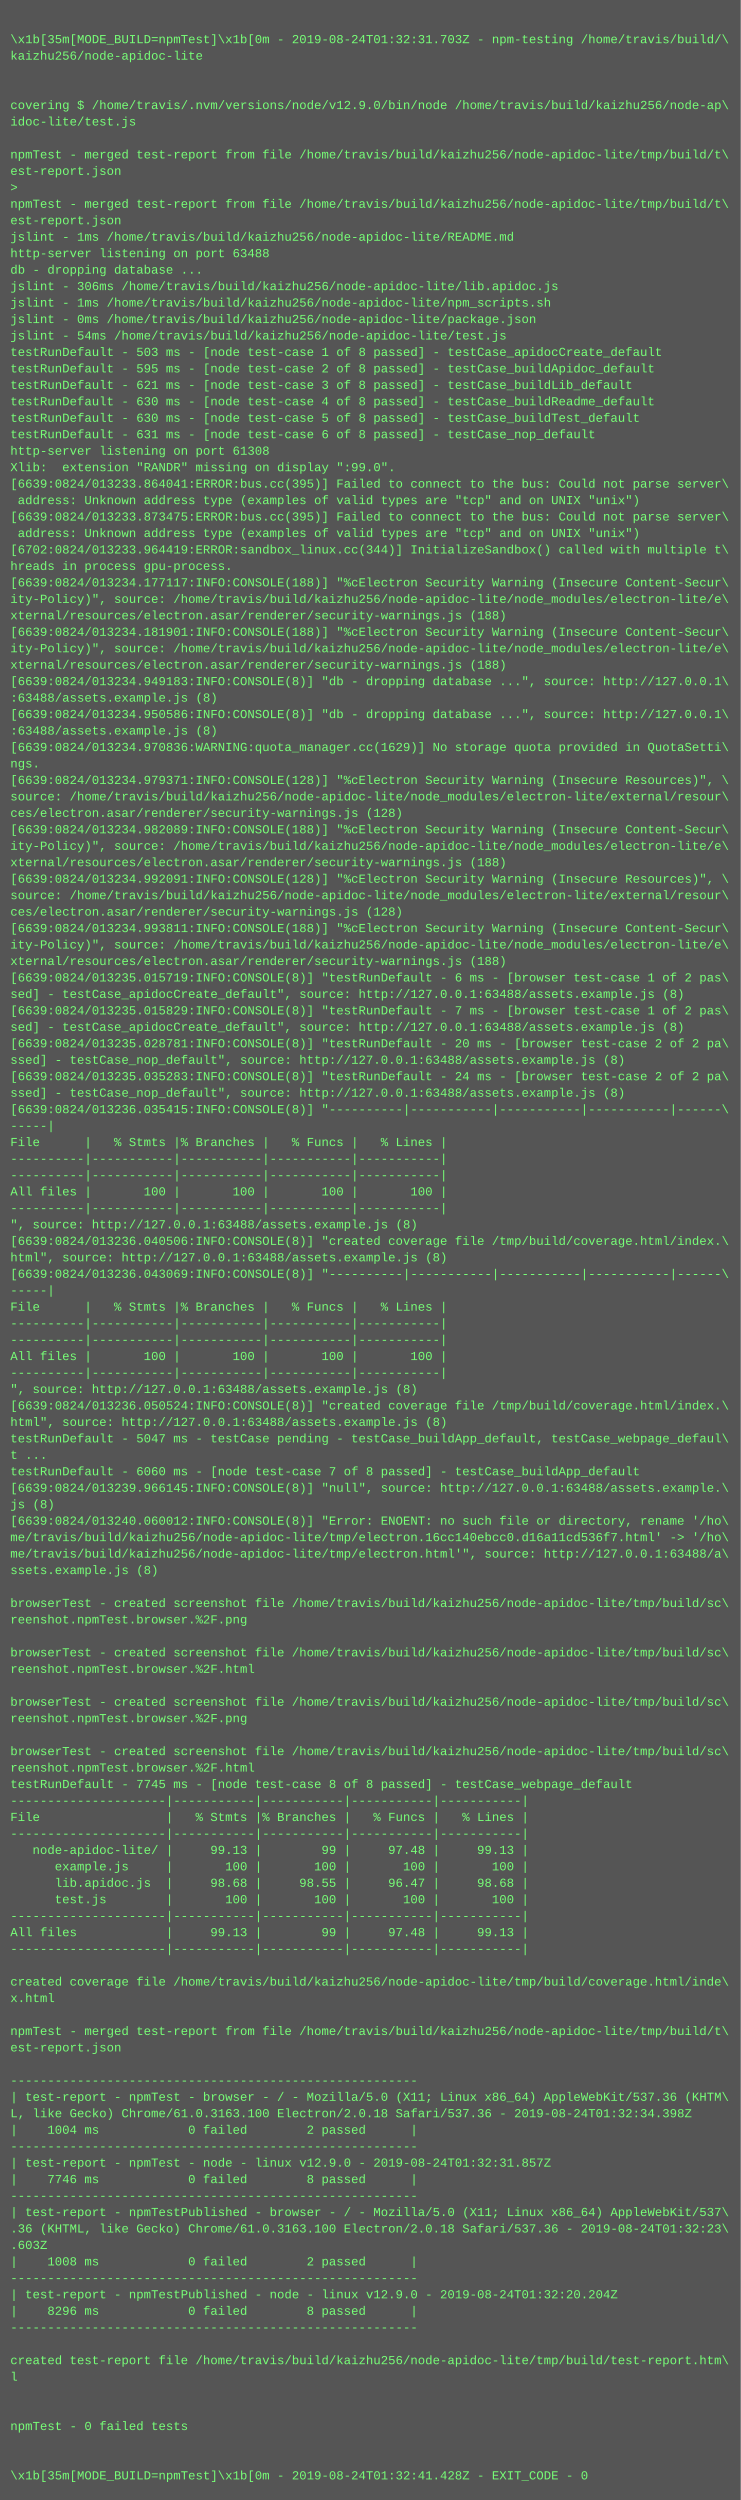
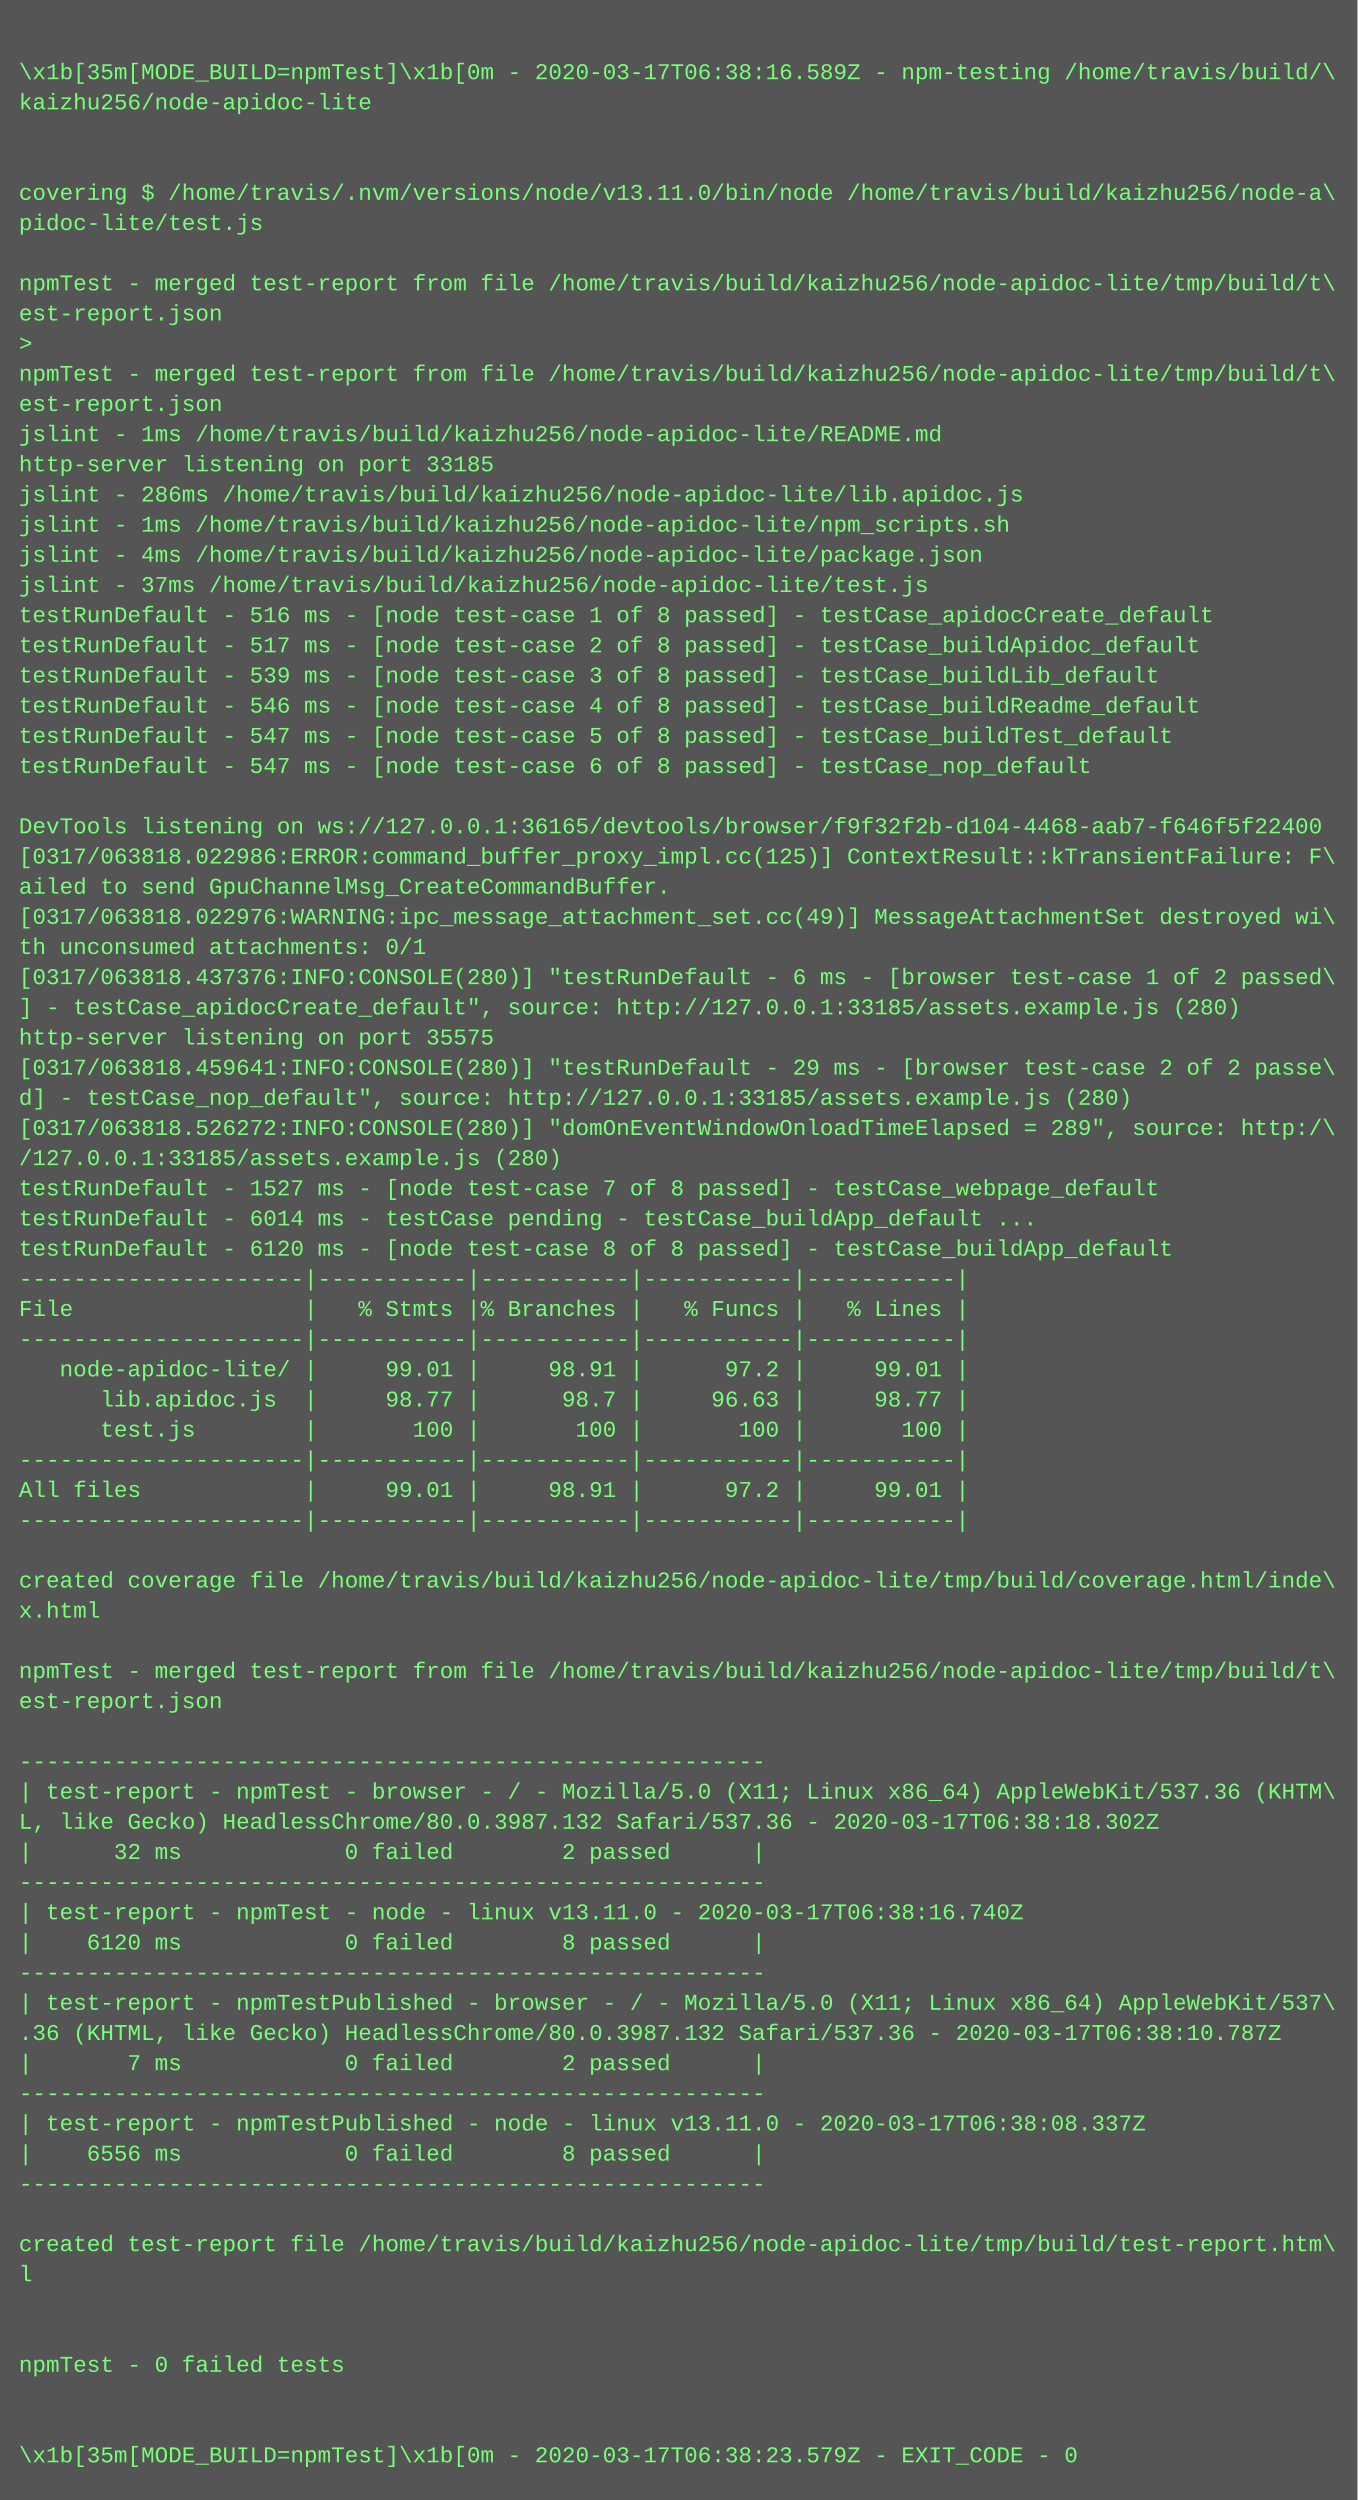
- <svg xmlns="http://www.w3.org/2000/svg" height="2430" width="720">
-   <rect height="2430" fill="#555" width="720" />
+ <svg xmlns="http://www.w3.org/2000/svg" height="1326" width="720">
+   <rect height="1326" fill="#555" width="720" />
  <text fill="#7f7" font-family="Courier New" font-size="12" xml:space="preserve">
    <tspan x="10" y="26" />
-     <tspan x="10" y="42">\x1b[35m[MODE_BUILD=npmTest]\x1b[0m - 2019-08-24T01:32:31.703Z - npm-testing /home/travis/build/\</tspan>
+     <tspan x="10" y="42">\x1b[35m[MODE_BUILD=npmTest]\x1b[0m - 2020-03-17T06:38:16.589Z - npm-testing /home/travis/build/\</tspan>
    <tspan x="10" y="58">kaizhu256/node-apidoc-lite</tspan>
    <tspan x="10" y="74" />
    <tspan x="10" y="90" />
-     <tspan x="10" y="106">covering $ /home/travis/.nvm/versions/node/v12.9.0/bin/node /home/travis/build/kaizhu256/node-ap\</tspan>
-     <tspan x="10" y="122">idoc-lite/test.js</tspan>
+     <tspan x="10" y="106">covering $ /home/travis/.nvm/versions/node/v13.11.0/bin/node /home/travis/build/kaizhu256/node-a\</tspan>
+     <tspan x="10" y="122">pidoc-lite/test.js</tspan>
    <tspan x="10" y="138" />
    <tspan x="10" y="154">npmTest - merged test-report from file /home/travis/build/kaizhu256/node-apidoc-lite/tmp/build/t\</tspan>
    <tspan x="10" y="170">est-report.json</tspan>
    <tspan x="10" y="186">&gt; </tspan>
    <tspan x="10" y="202">npmTest - merged test-report from file /home/travis/build/kaizhu256/node-apidoc-lite/tmp/build/t\</tspan>
    <tspan x="10" y="218">est-report.json</tspan>
    <tspan x="10" y="234">jslint - 1ms /home/travis/build/kaizhu256/node-apidoc-lite/README.md</tspan>
-     <tspan x="10" y="250">http-server listening on port 63488</tspan>
-     <tspan x="10" y="266">db - dropping database ...</tspan>
-     <tspan x="10" y="282">jslint - 306ms /home/travis/build/kaizhu256/node-apidoc-lite/lib.apidoc.js</tspan>
-     <tspan x="10" y="298">jslint - 1ms /home/travis/build/kaizhu256/node-apidoc-lite/npm_scripts.sh</tspan>
-     <tspan x="10" y="314">jslint - 0ms /home/travis/build/kaizhu256/node-apidoc-lite/package.json</tspan>
-     <tspan x="10" y="330">jslint - 54ms /home/travis/build/kaizhu256/node-apidoc-lite/test.js</tspan>
-     <tspan x="10" y="346">testRunDefault - 503 ms - [node test-case 1 of 8 passed] - testCase_apidocCreate_default</tspan>
-     <tspan x="10" y="362">testRunDefault - 595 ms - [node test-case 2 of 8 passed] - testCase_buildApidoc_default</tspan>
-     <tspan x="10" y="378">testRunDefault - 621 ms - [node test-case 3 of 8 passed] - testCase_buildLib_default</tspan>
-     <tspan x="10" y="394">testRunDefault - 630 ms - [node test-case 4 of 8 passed] - testCase_buildReadme_default</tspan>
-     <tspan x="10" y="410">testRunDefault - 630 ms - [node test-case 5 of 8 passed] - testCase_buildTest_default</tspan>
-     <tspan x="10" y="426">testRunDefault - 631 ms - [node test-case 6 of 8 passed] - testCase_nop_default</tspan>
-     <tspan x="10" y="442">http-server listening on port 61308</tspan>
-     <tspan x="10" y="458">Xlib:  extension "RANDR" missing on display ":99.0".</tspan>
-     <tspan x="10" y="474">[6639:0824/013233.864041:ERROR:bus.cc(395)] Failed to connect to the bus: Could not parse server\</tspan>
-     <tspan x="10" y="490"> address: Unknown address type (examples of valid types are "tcp" and on UNIX "unix")</tspan>
-     <tspan x="10" y="506">[6639:0824/013233.873475:ERROR:bus.cc(395)] Failed to connect to the bus: Could not parse server\</tspan>
-     <tspan x="10" y="522"> address: Unknown address type (examples of valid types are "tcp" and on UNIX "unix")</tspan>
-     <tspan x="10" y="538">[6702:0824/013233.964419:ERROR:sandbox_linux.cc(344)] InitializeSandbox() called with multiple t\</tspan>
-     <tspan x="10" y="554">hreads in process gpu-process.</tspan>
-     <tspan x="10" y="570">[6639:0824/013234.177117:INFO:CONSOLE(188)] "%cElectron Security Warning (Insecure Content-Secur\</tspan>
-     <tspan x="10" y="586">ity-Policy)", source: /home/travis/build/kaizhu256/node-apidoc-lite/node_modules/electron-lite/e\</tspan>
-     <tspan x="10" y="602">xternal/resources/electron.asar/renderer/security-warnings.js (188)</tspan>
-     <tspan x="10" y="618">[6639:0824/013234.181901:INFO:CONSOLE(188)] "%cElectron Security Warning (Insecure Content-Secur\</tspan>
-     <tspan x="10" y="634">ity-Policy)", source: /home/travis/build/kaizhu256/node-apidoc-lite/node_modules/electron-lite/e\</tspan>
-     <tspan x="10" y="650">xternal/resources/electron.asar/renderer/security-warnings.js (188)</tspan>
-     <tspan x="10" y="666">[6639:0824/013234.949183:INFO:CONSOLE(8)] "db - dropping database ...", source: http://127.0.0.1\</tspan>
-     <tspan x="10" y="682">:63488/assets.example.js (8)</tspan>
-     <tspan x="10" y="698">[6639:0824/013234.950586:INFO:CONSOLE(8)] "db - dropping database ...", source: http://127.0.0.1\</tspan>
-     <tspan x="10" y="714">:63488/assets.example.js (8)</tspan>
-     <tspan x="10" y="730">[6639:0824/013234.970836:WARNING:quota_manager.cc(1629)] No storage quota provided in QuotaSetti\</tspan>
-     <tspan x="10" y="746">ngs.</tspan>
-     <tspan x="10" y="762">[6639:0824/013234.979371:INFO:CONSOLE(128)] "%cElectron Security Warning (Insecure Resources)", \</tspan>
-     <tspan x="10" y="778">source: /home/travis/build/kaizhu256/node-apidoc-lite/node_modules/electron-lite/external/resour\</tspan>
-     <tspan x="10" y="794">ces/electron.asar/renderer/security-warnings.js (128)</tspan>
-     <tspan x="10" y="810">[6639:0824/013234.982089:INFO:CONSOLE(188)] "%cElectron Security Warning (Insecure Content-Secur\</tspan>
-     <tspan x="10" y="826">ity-Policy)", source: /home/travis/build/kaizhu256/node-apidoc-lite/node_modules/electron-lite/e\</tspan>
-     <tspan x="10" y="842">xternal/resources/electron.asar/renderer/security-warnings.js (188)</tspan>
-     <tspan x="10" y="858">[6639:0824/013234.992091:INFO:CONSOLE(128)] "%cElectron Security Warning (Insecure Resources)", \</tspan>
-     <tspan x="10" y="874">source: /home/travis/build/kaizhu256/node-apidoc-lite/node_modules/electron-lite/external/resour\</tspan>
-     <tspan x="10" y="890">ces/electron.asar/renderer/security-warnings.js (128)</tspan>
-     <tspan x="10" y="906">[6639:0824/013234.993811:INFO:CONSOLE(188)] "%cElectron Security Warning (Insecure Content-Secur\</tspan>
-     <tspan x="10" y="922">ity-Policy)", source: /home/travis/build/kaizhu256/node-apidoc-lite/node_modules/electron-lite/e\</tspan>
-     <tspan x="10" y="938">xternal/resources/electron.asar/renderer/security-warnings.js (188)</tspan>
-     <tspan x="10" y="954">[6639:0824/013235.015719:INFO:CONSOLE(8)] "testRunDefault - 6 ms - [browser test-case 1 of 2 pas\</tspan>
-     <tspan x="10" y="970">sed] - testCase_apidocCreate_default", source: http://127.0.0.1:63488/assets.example.js (8)</tspan>
-     <tspan x="10" y="986">[6639:0824/013235.015829:INFO:CONSOLE(8)] "testRunDefault - 7 ms - [browser test-case 1 of 2 pas\</tspan>
-     <tspan x="10" y="1002">sed] - testCase_apidocCreate_default", source: http://127.0.0.1:63488/assets.example.js (8)</tspan>
-     <tspan x="10" y="1018">[6639:0824/013235.028781:INFO:CONSOLE(8)] "testRunDefault - 20 ms - [browser test-case 2 of 2 pa\</tspan>
-     <tspan x="10" y="1034">ssed] - testCase_nop_default", source: http://127.0.0.1:63488/assets.example.js (8)</tspan>
-     <tspan x="10" y="1050">[6639:0824/013235.035283:INFO:CONSOLE(8)] "testRunDefault - 24 ms - [browser test-case 2 of 2 pa\</tspan>
-     <tspan x="10" y="1066">ssed] - testCase_nop_default", source: http://127.0.0.1:63488/assets.example.js (8)</tspan>
-     <tspan x="10" y="1082">[6639:0824/013236.035415:INFO:CONSOLE(8)] "----------|-----------|-----------|-----------|------\</tspan>
-     <tspan x="10" y="1098">-----|</tspan>
-     <tspan x="10" y="1114">File      |   % Stmts |% Branches |   % Funcs |   % Lines |</tspan>
-     <tspan x="10" y="1130">----------|-----------|-----------|-----------|-----------|</tspan>
-     <tspan x="10" y="1146">----------|-----------|-----------|-----------|-----------|</tspan>
-     <tspan x="10" y="1162">All files |       100 |       100 |       100 |       100 |</tspan>
-     <tspan x="10" y="1178">----------|-----------|-----------|-----------|-----------|</tspan>
-     <tspan x="10" y="1194">", source: http://127.0.0.1:63488/assets.example.js (8)</tspan>
-     <tspan x="10" y="1210">[6639:0824/013236.040506:INFO:CONSOLE(8)] "created coverage file /tmp/build/coverage.html/index.\</tspan>
-     <tspan x="10" y="1226">html", source: http://127.0.0.1:63488/assets.example.js (8)</tspan>
-     <tspan x="10" y="1242">[6639:0824/013236.043069:INFO:CONSOLE(8)] "----------|-----------|-----------|-----------|------\</tspan>
-     <tspan x="10" y="1258">-----|</tspan>
-     <tspan x="10" y="1274">File      |   % Stmts |% Branches |   % Funcs |   % Lines |</tspan>
-     <tspan x="10" y="1290">----------|-----------|-----------|-----------|-----------|</tspan>
-     <tspan x="10" y="1306">----------|-----------|-----------|-----------|-----------|</tspan>
-     <tspan x="10" y="1322">All files |       100 |       100 |       100 |       100 |</tspan>
-     <tspan x="10" y="1338">----------|-----------|-----------|-----------|-----------|</tspan>
-     <tspan x="10" y="1354">", source: http://127.0.0.1:63488/assets.example.js (8)</tspan>
-     <tspan x="10" y="1370">[6639:0824/013236.050524:INFO:CONSOLE(8)] "created coverage file /tmp/build/coverage.html/index.\</tspan>
-     <tspan x="10" y="1386">html", source: http://127.0.0.1:63488/assets.example.js (8)</tspan>
-     <tspan x="10" y="1402">testRunDefault - 5047 ms - testCase pending - testCase_buildApp_default, testCase_webpage_defaul\</tspan>
-     <tspan x="10" y="1418">t ...</tspan>
-     <tspan x="10" y="1434">testRunDefault - 6060 ms - [node test-case 7 of 8 passed] - testCase_buildApp_default</tspan>
-     <tspan x="10" y="1450">[6639:0824/013239.966145:INFO:CONSOLE(8)] "null", source: http://127.0.0.1:63488/assets.example.\</tspan>
-     <tspan x="10" y="1466">js (8)</tspan>
-     <tspan x="10" y="1482">[6639:0824/013240.060012:INFO:CONSOLE(8)] "Error: ENOENT: no such file or directory, rename '/ho\</tspan>
-     <tspan x="10" y="1498">me/travis/build/kaizhu256/node-apidoc-lite/tmp/electron.16cc140ebcc0.d16a11cd536f7.html' -&gt; '/ho\</tspan>
-     <tspan x="10" y="1514">me/travis/build/kaizhu256/node-apidoc-lite/tmp/electron.html'", source: http://127.0.0.1:63488/a\</tspan>
-     <tspan x="10" y="1530">ssets.example.js (8)</tspan>
-     <tspan x="10" y="1546" />
-     <tspan x="10" y="1562">browserTest - created screenshot file /home/travis/build/kaizhu256/node-apidoc-lite/tmp/build/sc\</tspan>
-     <tspan x="10" y="1578">reenshot.npmTest.browser.%2F.png</tspan>
-     <tspan x="10" y="1594" />
-     <tspan x="10" y="1610">browserTest - created screenshot file /home/travis/build/kaizhu256/node-apidoc-lite/tmp/build/sc\</tspan>
-     <tspan x="10" y="1626">reenshot.npmTest.browser.%2F.html</tspan>
-     <tspan x="10" y="1642" />
-     <tspan x="10" y="1658">browserTest - created screenshot file /home/travis/build/kaizhu256/node-apidoc-lite/tmp/build/sc\</tspan>
-     <tspan x="10" y="1674">reenshot.npmTest.browser.%2F.png</tspan>
-     <tspan x="10" y="1690" />
-     <tspan x="10" y="1706">browserTest - created screenshot file /home/travis/build/kaizhu256/node-apidoc-lite/tmp/build/sc\</tspan>
-     <tspan x="10" y="1722">reenshot.npmTest.browser.%2F.html</tspan>
-     <tspan x="10" y="1738">testRunDefault - 7745 ms - [node test-case 8 of 8 passed] - testCase_webpage_default</tspan>
-     <tspan x="10" y="1754">---------------------|-----------|-----------|-----------|-----------|</tspan>
-     <tspan x="10" y="1770">File                 |   % Stmts |% Branches |   % Funcs |   % Lines |</tspan>
-     <tspan x="10" y="1786">---------------------|-----------|-----------|-----------|-----------|</tspan>
-     <tspan x="10" y="1802">   node-apidoc-lite/ |     99.13 |        99 |     97.48 |     99.13 |</tspan>
-     <tspan x="10" y="1818">      example.js     |       100 |       100 |       100 |       100 |</tspan>
-     <tspan x="10" y="1834">      lib.apidoc.js  |     98.68 |     98.55 |     96.47 |     98.68 |</tspan>
-     <tspan x="10" y="1850">      test.js        |       100 |       100 |       100 |       100 |</tspan>
-     <tspan x="10" y="1866">---------------------|-----------|-----------|-----------|-----------|</tspan>
-     <tspan x="10" y="1882">All files            |     99.13 |        99 |     97.48 |     99.13 |</tspan>
-     <tspan x="10" y="1898">---------------------|-----------|-----------|-----------|-----------|</tspan>
-     <tspan x="10" y="1914" />
-     <tspan x="10" y="1930">created coverage file /home/travis/build/kaizhu256/node-apidoc-lite/tmp/build/coverage.html/inde\</tspan>
-     <tspan x="10" y="1946">x.html</tspan>
-     <tspan x="10" y="1962" />
-     <tspan x="10" y="1978">npmTest - merged test-report from file /home/travis/build/kaizhu256/node-apidoc-lite/tmp/build/t\</tspan>
-     <tspan x="10" y="1994">est-report.json</tspan>
-     <tspan x="10" y="2010" />
-     <tspan x="10" y="2026">-------------------------------------------------------</tspan>
-     <tspan x="10" y="2042">| test-report - npmTest - browser - / - Mozilla/5.0 (X11; Linux x86_64) AppleWebKit/537.36 (KHTM\</tspan>
-     <tspan x="10" y="2058">L, like Gecko) Chrome/61.0.3163.100 Electron/2.0.18 Safari/537.36 - 2019-08-24T01:32:34.398Z</tspan>
-     <tspan x="10" y="2074">|    1004 ms            0 failed        2 passed      |</tspan>
-     <tspan x="10" y="2090">-------------------------------------------------------</tspan>
-     <tspan x="10" y="2106">| test-report - npmTest - node - linux v12.9.0 - 2019-08-24T01:32:31.857Z</tspan>
-     <tspan x="10" y="2122">|    7746 ms            0 failed        8 passed      |</tspan>
-     <tspan x="10" y="2138">-------------------------------------------------------</tspan>
-     <tspan x="10" y="2154">| test-report - npmTestPublished - browser - / - Mozilla/5.0 (X11; Linux x86_64) AppleWebKit/537\</tspan>
-     <tspan x="10" y="2170">.36 (KHTML, like Gecko) Chrome/61.0.3163.100 Electron/2.0.18 Safari/537.36 - 2019-08-24T01:32:23\</tspan>
-     <tspan x="10" y="2186">.603Z</tspan>
-     <tspan x="10" y="2202">|    1008 ms            0 failed        2 passed      |</tspan>
-     <tspan x="10" y="2218">-------------------------------------------------------</tspan>
-     <tspan x="10" y="2234">| test-report - npmTestPublished - node - linux v12.9.0 - 2019-08-24T01:32:20.204Z</tspan>
-     <tspan x="10" y="2250">|    8296 ms            0 failed        8 passed      |</tspan>
-     <tspan x="10" y="2266">-------------------------------------------------------</tspan>
-     <tspan x="10" y="2282" />
-     <tspan x="10" y="2298">created test-report file /home/travis/build/kaizhu256/node-apidoc-lite/tmp/build/test-report.htm\</tspan>
-     <tspan x="10" y="2314">l</tspan>
-     <tspan x="10" y="2330" />
-     <tspan x="10" y="2346" />
-     <tspan x="10" y="2362">npmTest - 0 failed tests</tspan>
-     <tspan x="10" y="2378" />
-     <tspan x="10" y="2394" />
-     <tspan x="10" y="2410">\x1b[35m[MODE_BUILD=npmTest]\x1b[0m - 2019-08-24T01:32:41.428Z - EXIT_CODE - 0</tspan>
+     <tspan x="10" y="250">http-server listening on port 33185</tspan>
+     <tspan x="10" y="266">jslint - 286ms /home/travis/build/kaizhu256/node-apidoc-lite/lib.apidoc.js</tspan>
+     <tspan x="10" y="282">jslint - 1ms /home/travis/build/kaizhu256/node-apidoc-lite/npm_scripts.sh</tspan>
+     <tspan x="10" y="298">jslint - 4ms /home/travis/build/kaizhu256/node-apidoc-lite/package.json</tspan>
+     <tspan x="10" y="314">jslint - 37ms /home/travis/build/kaizhu256/node-apidoc-lite/test.js</tspan>
+     <tspan x="10" y="330">testRunDefault - 516 ms - [node test-case 1 of 8 passed] - testCase_apidocCreate_default</tspan>
+     <tspan x="10" y="346">testRunDefault - 517 ms - [node test-case 2 of 8 passed] - testCase_buildApidoc_default</tspan>
+     <tspan x="10" y="362">testRunDefault - 539 ms - [node test-case 3 of 8 passed] - testCase_buildLib_default</tspan>
+     <tspan x="10" y="378">testRunDefault - 546 ms - [node test-case 4 of 8 passed] - testCase_buildReadme_default</tspan>
+     <tspan x="10" y="394">testRunDefault - 547 ms - [node test-case 5 of 8 passed] - testCase_buildTest_default</tspan>
+     <tspan x="10" y="410">testRunDefault - 547 ms - [node test-case 6 of 8 passed] - testCase_nop_default</tspan>
+     <tspan x="10" y="426" />
+     <tspan x="10" y="442">DevTools listening on ws://127.0.0.1:36165/devtools/browser/f9f32f2b-d104-4468-aab7-f646f5f22400</tspan>
+     <tspan x="10" y="458">[0317/063818.022986:ERROR:command_buffer_proxy_impl.cc(125)] ContextResult::kTransientFailure: F\</tspan>
+     <tspan x="10" y="474">ailed to send GpuChannelMsg_CreateCommandBuffer.</tspan>
+     <tspan x="10" y="490">[0317/063818.022976:WARNING:ipc_message_attachment_set.cc(49)] MessageAttachmentSet destroyed wi\</tspan>
+     <tspan x="10" y="506">th unconsumed attachments: 0/1</tspan>
+     <tspan x="10" y="522">[0317/063818.437376:INFO:CONSOLE(280)] "testRunDefault - 6 ms - [browser test-case 1 of 2 passed\</tspan>
+     <tspan x="10" y="538">] - testCase_apidocCreate_default", source: http://127.0.0.1:33185/assets.example.js (280)</tspan>
+     <tspan x="10" y="554">http-server listening on port 35575</tspan>
+     <tspan x="10" y="570">[0317/063818.459641:INFO:CONSOLE(280)] "testRunDefault - 29 ms - [browser test-case 2 of 2 passe\</tspan>
+     <tspan x="10" y="586">d] - testCase_nop_default", source: http://127.0.0.1:33185/assets.example.js (280)</tspan>
+     <tspan x="10" y="602">[0317/063818.526272:INFO:CONSOLE(280)] "domOnEventWindowOnloadTimeElapsed = 289", source: http:/\</tspan>
+     <tspan x="10" y="618">/127.0.0.1:33185/assets.example.js (280)</tspan>
+     <tspan x="10" y="634">testRunDefault - 1527 ms - [node test-case 7 of 8 passed] - testCase_webpage_default</tspan>
+     <tspan x="10" y="650">testRunDefault - 6014 ms - testCase pending - testCase_buildApp_default ...</tspan>
+     <tspan x="10" y="666">testRunDefault - 6120 ms - [node test-case 8 of 8 passed] - testCase_buildApp_default</tspan>
+     <tspan x="10" y="682">---------------------|-----------|-----------|-----------|-----------|</tspan>
+     <tspan x="10" y="698">File                 |   % Stmts |% Branches |   % Funcs |   % Lines |</tspan>
+     <tspan x="10" y="714">---------------------|-----------|-----------|-----------|-----------|</tspan>
+     <tspan x="10" y="730">   node-apidoc-lite/ |     99.01 |     98.91 |      97.2 |     99.01 |</tspan>
+     <tspan x="10" y="746">      lib.apidoc.js  |     98.77 |      98.7 |     96.63 |     98.77 |</tspan>
+     <tspan x="10" y="762">      test.js        |       100 |       100 |       100 |       100 |</tspan>
+     <tspan x="10" y="778">---------------------|-----------|-----------|-----------|-----------|</tspan>
+     <tspan x="10" y="794">All files            |     99.01 |     98.91 |      97.2 |     99.01 |</tspan>
+     <tspan x="10" y="810">---------------------|-----------|-----------|-----------|-----------|</tspan>
+     <tspan x="10" y="826" />
+     <tspan x="10" y="842">created coverage file /home/travis/build/kaizhu256/node-apidoc-lite/tmp/build/coverage.html/inde\</tspan>
+     <tspan x="10" y="858">x.html</tspan>
+     <tspan x="10" y="874" />
+     <tspan x="10" y="890">npmTest - merged test-report from file /home/travis/build/kaizhu256/node-apidoc-lite/tmp/build/t\</tspan>
+     <tspan x="10" y="906">est-report.json</tspan>
+     <tspan x="10" y="922" />
+     <tspan x="10" y="938">-------------------------------------------------------</tspan>
+     <tspan x="10" y="954">| test-report - npmTest - browser - / - Mozilla/5.0 (X11; Linux x86_64) AppleWebKit/537.36 (KHTM\</tspan>
+     <tspan x="10" y="970">L, like Gecko) HeadlessChrome/80.0.3987.132 Safari/537.36 - 2020-03-17T06:38:18.302Z</tspan>
+     <tspan x="10" y="986">|      32 ms            0 failed        2 passed      |</tspan>
+     <tspan x="10" y="1002">-------------------------------------------------------</tspan>
+     <tspan x="10" y="1018">| test-report - npmTest - node - linux v13.11.0 - 2020-03-17T06:38:16.740Z</tspan>
+     <tspan x="10" y="1034">|    6120 ms            0 failed        8 passed      |</tspan>
+     <tspan x="10" y="1050">-------------------------------------------------------</tspan>
+     <tspan x="10" y="1066">| test-report - npmTestPublished - browser - / - Mozilla/5.0 (X11; Linux x86_64) AppleWebKit/537\</tspan>
+     <tspan x="10" y="1082">.36 (KHTML, like Gecko) HeadlessChrome/80.0.3987.132 Safari/537.36 - 2020-03-17T06:38:10.787Z</tspan>
+     <tspan x="10" y="1098">|       7 ms            0 failed        2 passed      |</tspan>
+     <tspan x="10" y="1114">-------------------------------------------------------</tspan>
+     <tspan x="10" y="1130">| test-report - npmTestPublished - node - linux v13.11.0 - 2020-03-17T06:38:08.337Z</tspan>
+     <tspan x="10" y="1146">|    6556 ms            0 failed        8 passed      |</tspan>
+     <tspan x="10" y="1162">-------------------------------------------------------</tspan>
+     <tspan x="10" y="1178" />
+     <tspan x="10" y="1194">created test-report file /home/travis/build/kaizhu256/node-apidoc-lite/tmp/build/test-report.htm\</tspan>
+     <tspan x="10" y="1210">l</tspan>
+     <tspan x="10" y="1226" />
+     <tspan x="10" y="1242" />
+     <tspan x="10" y="1258">npmTest - 0 failed tests</tspan>
+     <tspan x="10" y="1274" />
+     <tspan x="10" y="1290" />
+     <tspan x="10" y="1306">\x1b[35m[MODE_BUILD=npmTest]\x1b[0m - 2020-03-17T06:38:23.579Z - EXIT_CODE - 0</tspan>
  </text>
</svg>
